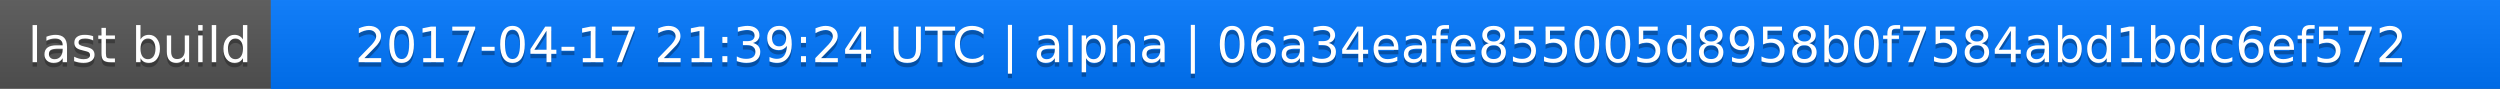
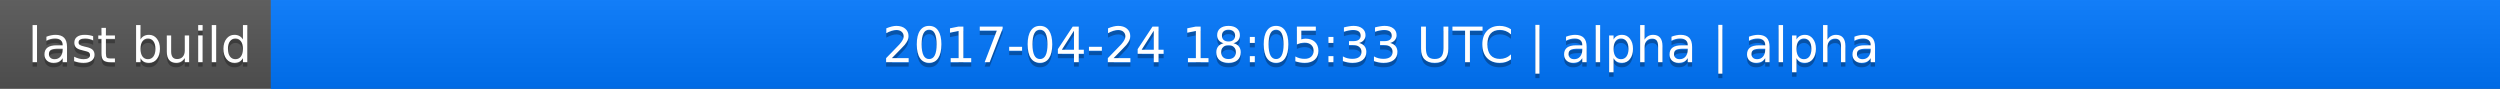
<svg xmlns="http://www.w3.org/2000/svg" width="563" height="20">
  <linearGradient id="a" x2="0" y2="100%">
    <stop offset="0" stop-color="#bbb" stop-opacity=".1" />
    <stop offset="1" stop-opacity=".1" />
  </linearGradient>
  <rect rx="0" width="563" height="20" fill="#555" />
  <rect rx="0" x="61" width="502" height="20" fill="#07f" />
  <path fill="#07f" d="M61 0h4v20h-4z" />
  <rect rx="0" width="563" height="20" fill="url(#a)" />
  <g fill="#fff" text-anchor="middle" font-family="DejaVu Sans,Verdana,Geneva,sans-serif" font-size="11">
    <text x="31.5" y="15" fill="#010101" fill-opacity=".3">last build</text>
    <text x="31.5" y="14">last build</text>
-     <text x="311" y="15" fill="#010101" fill-opacity=".3">2017-04-17 21:39:24 UTC | alpha | 06a34eafe855005d8958b0f7584abd1bdc6ef572</text>
-     <text x="311" y="14">2017-04-17 21:39:24 UTC | alpha | 06a34eafe855005d8958b0f7584abd1bdc6ef572</text>
+     <text x="311" y="15" fill="#010101" fill-opacity=".3">2017-04-24 18:05:33 UTC | alpha | alpha</text>
+     <text x="311" y="14">2017-04-24 18:05:33 UTC | alpha | alpha</text>
  </g>
</svg>
